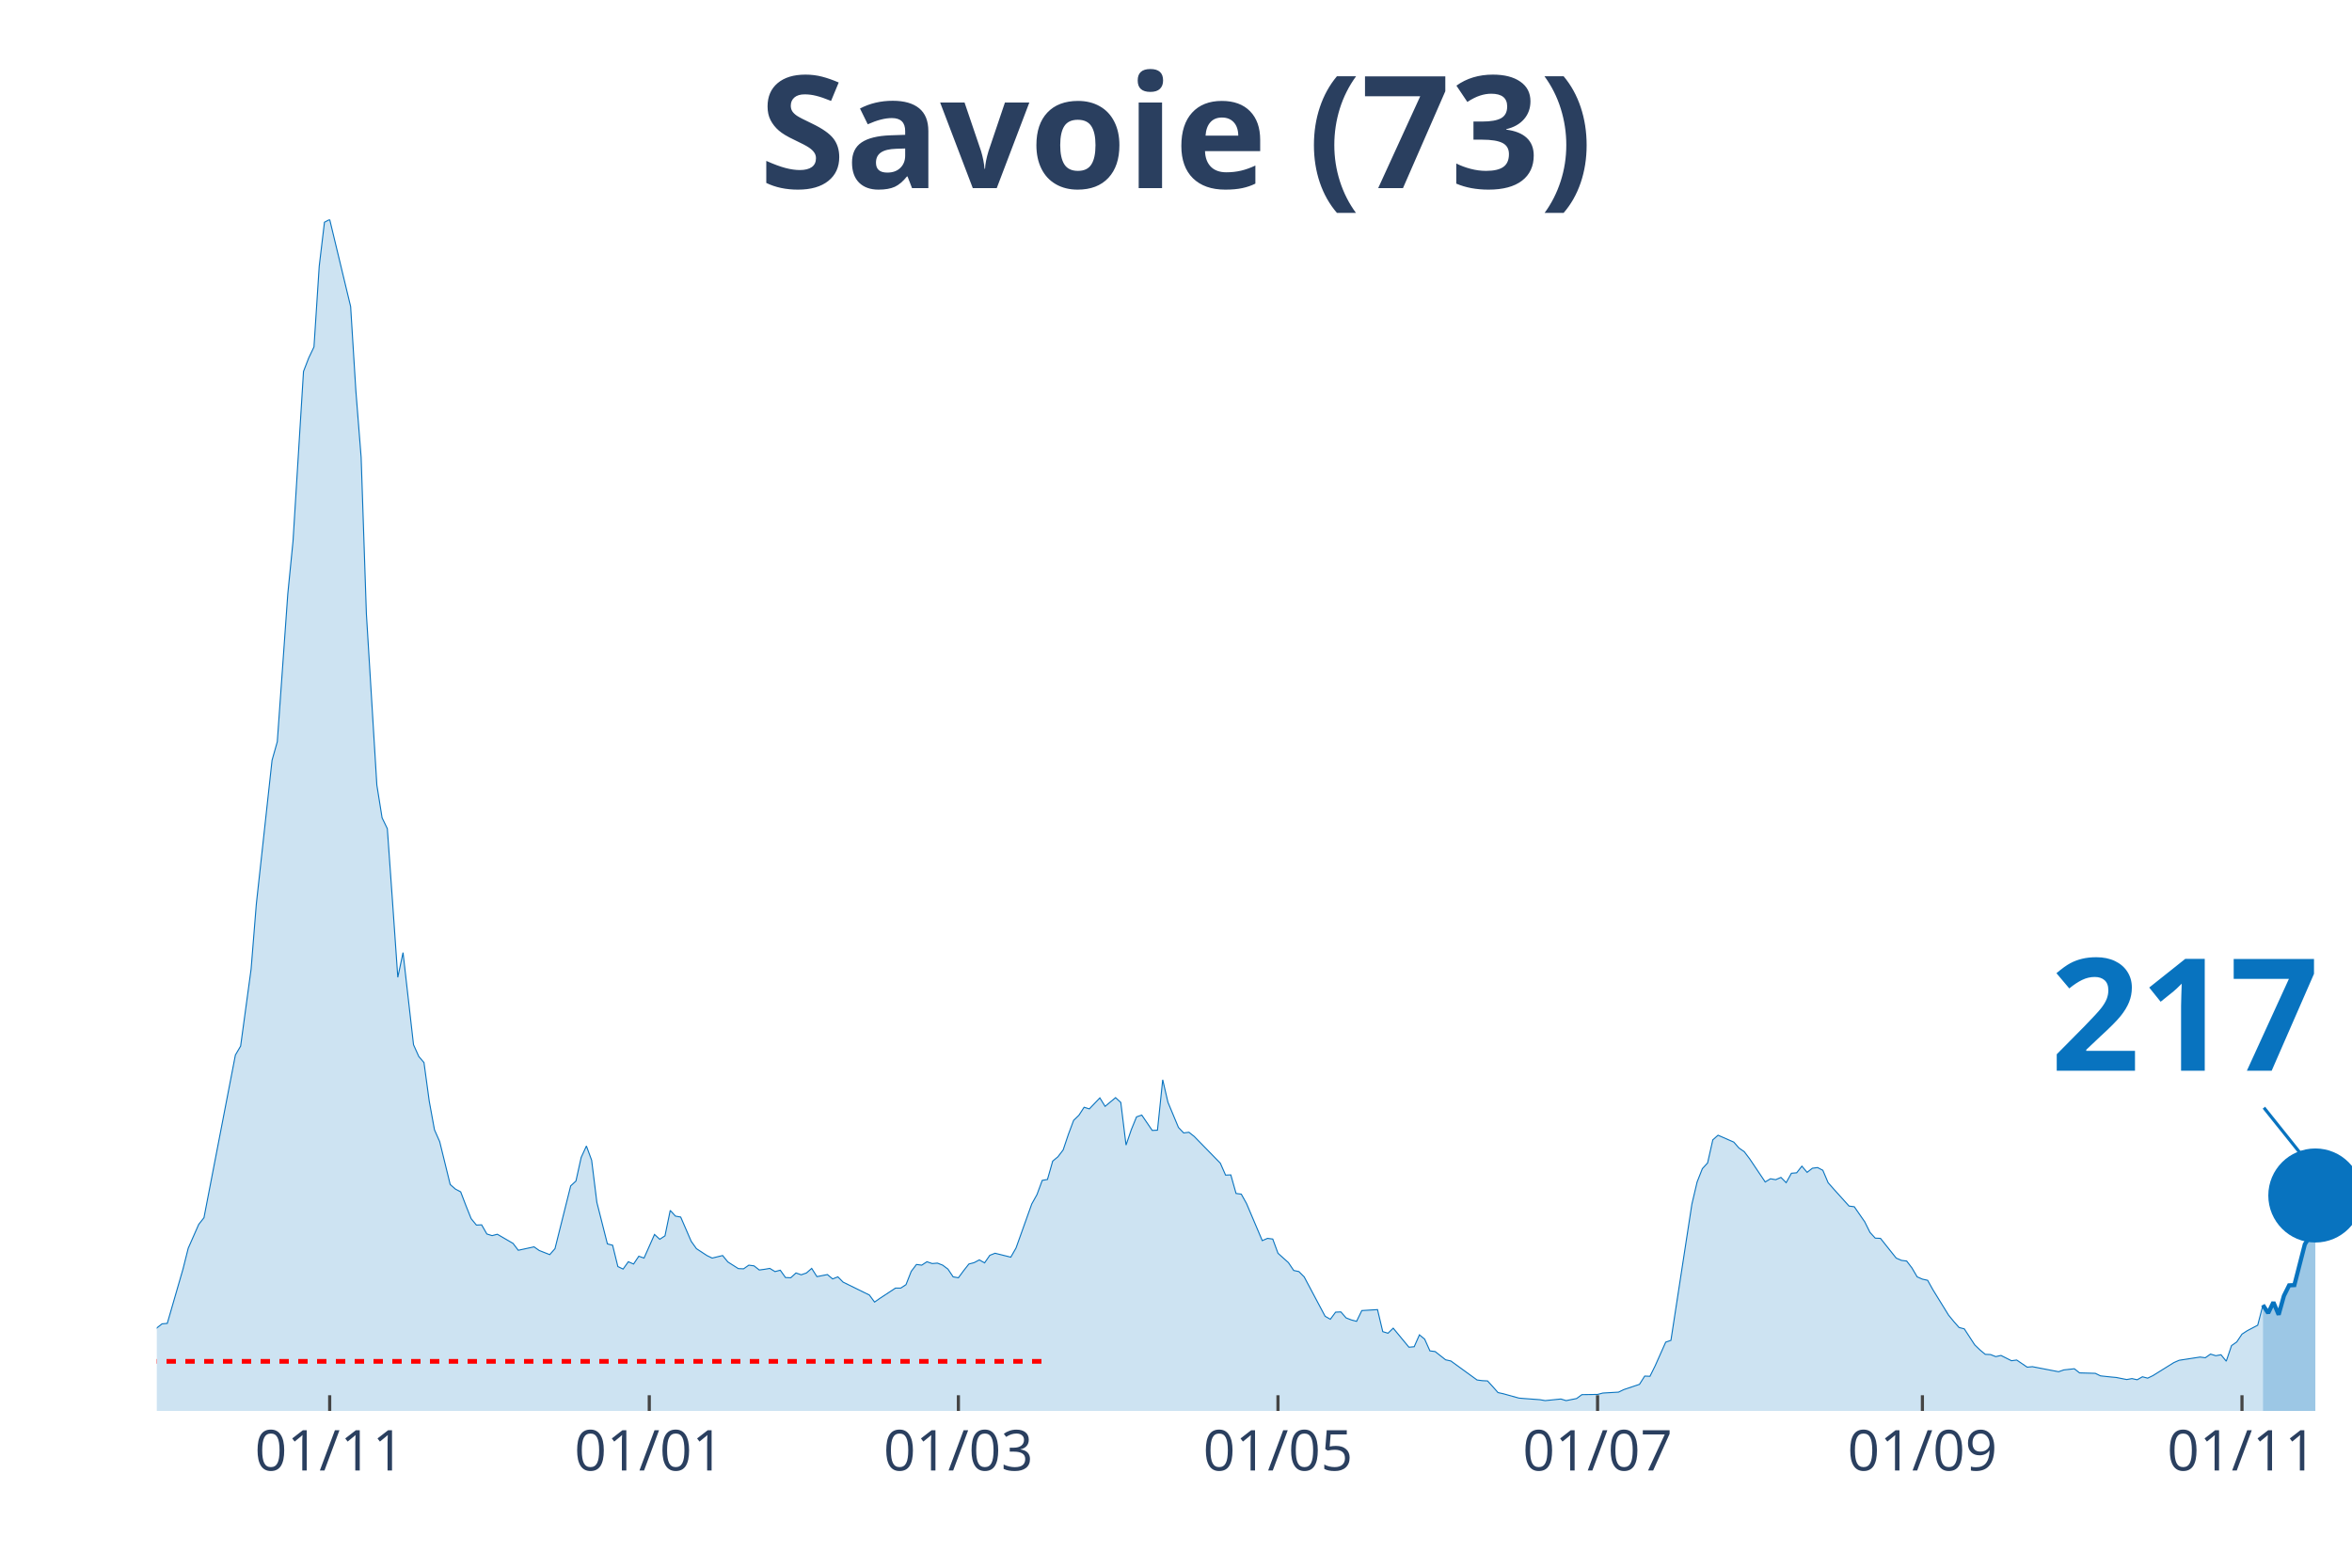
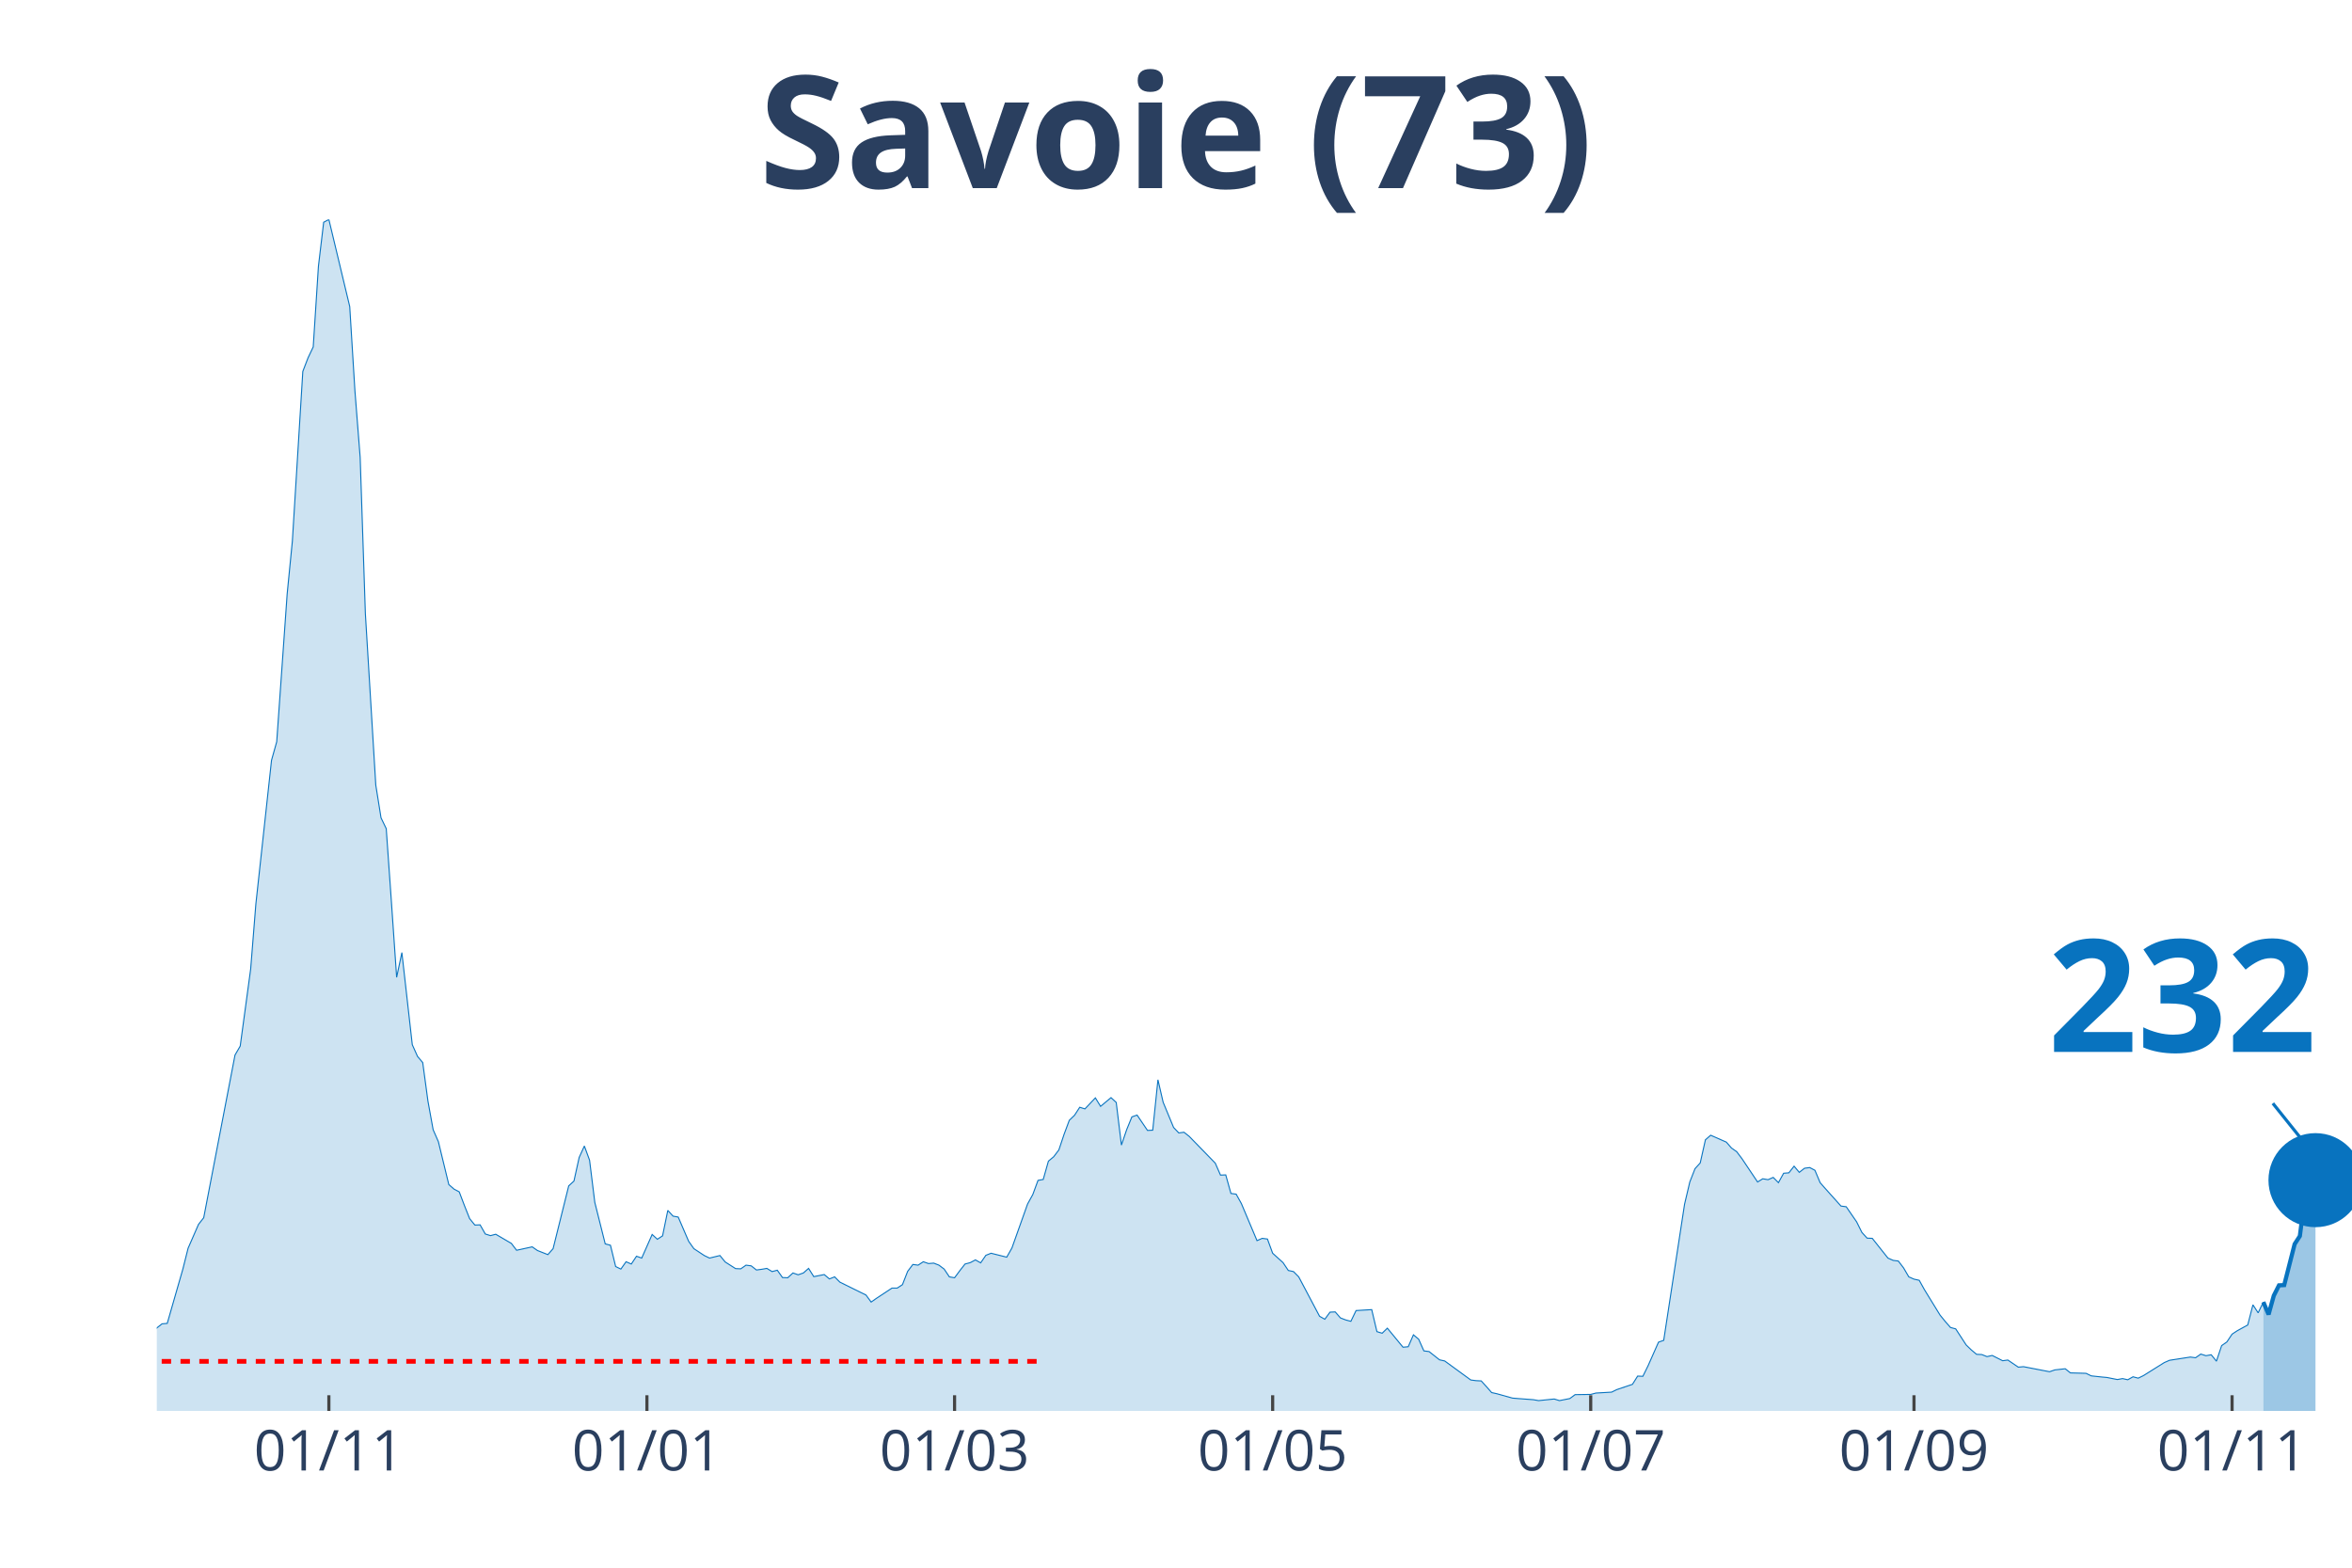
<svg xmlns="http://www.w3.org/2000/svg" class="main-svg" width="1125" height="750" style="" viewBox="0 0 750 500">
  <rect x="0" y="0" width="750" height="500" style="fill: rgb(0, 0, 0); fill-opacity: 0;" />
-   <defs id="defs-f7e8da">
+   <defs id="defs-fbe40b">
    <g class="clips">
-       <clipPath id="clipf7e8daxyplot" class="plotclip">
+       <clipPath id="clipfbe40bxyplot" class="plotclip">
        <rect width="700" height="380" />
      </clipPath>
-       <clipPath class="axesclip" id="clipf7e8dax">
+       <clipPath class="axesclip" id="clipfbe40bx">
        <rect x="50" y="0" width="700" height="500" />
      </clipPath>
-       <clipPath class="axesclip" id="clipf7e8day">
+       <clipPath class="axesclip" id="clipfbe40by">
        <rect x="0" y="70" width="750" height="380" />
      </clipPath>
-       <clipPath class="axesclip" id="clipf7e8daxy">
+       <clipPath class="axesclip" id="clipfbe40bxy">
        <rect x="50" y="70" width="700" height="380" />
      </clipPath>
    </g>
    <g class="gradients" />
  </defs>
  <g class="bglayer">
    <rect class="bg" x="50" y="70" width="700" height="380" style="fill: rgb(0, 0, 0); fill-opacity: 0; stroke-width: 0;" />
  </g>
  <g class="layer-below">
    <g class="imagelayer" />
    <g class="shapelayer" />
  </g>
  <g class="cartesianlayer">
    <g class="subplot xy">
      <g class="layer-subplot">
        <g class="shapelayer" />
        <g class="imagelayer" />
      </g>
      <g class="gridlayer">
        <g class="x">
-           <path class="xgrid crisp" transform="translate(105.13,0)" d="M0,70v380" style="stroke: rgb(255, 255, 255); stroke-opacity: 1; stroke-width: 1px;" />
-           <path class="xgrid crisp" transform="translate(207.04,0)" d="M0,70v380" style="stroke: rgb(255, 255, 255); stroke-opacity: 1; stroke-width: 1px;" />
-           <path class="xgrid crisp" transform="translate(305.61,0)" d="M0,70v380" style="stroke: rgb(255, 255, 255); stroke-opacity: 1; stroke-width: 1px;" />
-           <path class="xgrid crisp" transform="translate(407.52,0)" d="M0,70v380" style="stroke: rgb(255, 255, 255); stroke-opacity: 1; stroke-width: 1px;" />
-           <path class="xgrid crisp" transform="translate(509.43,0)" d="M0,70v380" style="stroke: rgb(255, 255, 255); stroke-opacity: 1; stroke-width: 1px;" />
-           <path class="xgrid crisp" transform="translate(613.01,0)" d="M0,70v380" style="stroke: rgb(255, 255, 255); stroke-opacity: 1; stroke-width: 1px;" />
-           <path class="xgrid crisp" transform="translate(714.92,0)" d="M0,70v380" style="stroke: rgb(255, 255, 255); stroke-opacity: 1; stroke-width: 1px;" />
+           <path class="xgrid crisp" transform="translate(104.87,0)" d="M0,70v380" style="stroke: rgb(255, 255, 255); stroke-opacity: 1; stroke-width: 1px;" />
+           <path class="xgrid crisp" transform="translate(206.29,0)" d="M0,70v380" style="stroke: rgb(255, 255, 255); stroke-opacity: 1; stroke-width: 1px;" />
+           <path class="xgrid crisp" transform="translate(304.39,0)" d="M0,70v380" style="stroke: rgb(255, 255, 255); stroke-opacity: 1; stroke-width: 1px;" />
+           <path class="xgrid crisp" transform="translate(405.82,0)" d="M0,70v380" style="stroke: rgb(255, 255, 255); stroke-opacity: 1; stroke-width: 1px;" />
+           <path class="xgrid crisp" transform="translate(507.24,0)" d="M0,70v380" style="stroke: rgb(255, 255, 255); stroke-opacity: 1; stroke-width: 1px;" />
+           <path class="xgrid crisp" transform="translate(610.33,0)" d="M0,70v380" style="stroke: rgb(255, 255, 255); stroke-opacity: 1; stroke-width: 1px;" />
+           <path class="xgrid crisp" transform="translate(711.76,0)" d="M0,70v380" style="stroke: rgb(255, 255, 255); stroke-opacity: 1; stroke-width: 1px;" />
        </g>
        <g class="y" />
      </g>
      <g class="zerolinelayer" />
      <path class="xlines-below" />
      <path class="ylines-below" />
      <g class="overlines-below" />
      <g class="xaxislayer-below" />
      <g class="yaxislayer-below" />
      <g class="overaxes-below" />
-       <g class="plot" transform="translate(50,70)" clip-path="url('#clipf7e8daxyplot')">
+       <g class="plot" transform="translate(50, 70)" clip-path="url('#clipfbe40bxyplot')">
        <g class="scatterlayer mlayer">
-           <g class="trace scatter tracefbc16f" style="stroke-miterlimit: 2;">
+           <g class="trace scatter trace903494" style="stroke-miterlimit: 2;">
            <g class="fills">
              <g>
-                 <path class="js-fill" d="M671.6,380L-227.21,380L-227.21,378.76L-101.91,378.39L-100.24,377.66L-86.87,377.22L-85.2,377.51L-78.52,377.3L-76.85,377.3L-60.14,373.42L-58.47,371.45L-53.46,370.13L-51.79,369.04L-48.45,367.5L-46.78,368.23L-41.77,368.6L-40.1,369.62L-36.75,368.52L-35.08,367.94L-30.07,365.97L-28.4,363.55L-25.06,361.65L-23.39,361.29L-16.71,360.41L-15.04,360.19L-11.69,359.17L-10.02,359.32L-6.68,358.95L-5.01,357.93L-1.67,356.98L0,353.54L1.67,352.23L3.34,352.08L8.35,334.76L10.02,328.11L13.37,320.5L15.04,318.38L25.06,266.49L26.73,263.64L30.07,239.08L31.74,218.32L36.75,172.49L38.42,166.57L41.77,119.43L43.44,102.55L46.78,48.46L48.45,44.15L50.12,40.64L51.79,14.91L53.46,0.88L55.13,0L61.81,27.77L63.48,54.67L65.16,75.87L66.83,125.72L70.17,180.39L71.84,190.84L73.51,194.28L75.18,217.74L76.85,241.71L78.52,233.82L81.86,263.2L83.53,266.93L85.2,268.9L86.87,281.18L88.54,290.32L90.21,294.12L93.56,307.79L95.23,309.25L96.9,310.13L98.57,314.51L100.24,318.68L101.91,320.72L103.58,320.65L105.25,323.57L106.92,324.09L108.59,323.65L113.6,326.57L115.27,328.76L120.29,327.67L121.96,328.84L125.3,330.15L126.97,328.25L131.98,308.22L133.65,306.69L135.32,299.16L136.99,295.51L138.66,300.04L140.33,313.49L143.68,326.72L145.35,327.16L147.02,333.95L148.69,334.76L150.36,332.42L152.03,333.15L153.7,330.66L155.37,331.25L158.71,323.72L160.38,325.25L162.05,324.16L163.72,316.05L165.39,317.87L167.06,318.17L170.41,325.91L172.08,328.25L175.42,330.44L177.09,331.25L180.43,330.44L182.1,332.49L185.44,334.61L187.11,334.68L188.78,333.51L190.45,333.73L192.12,335.05L193.79,334.83L195.47,334.54L197.14,335.56L198.81,335.12L200.48,337.46L202.15,337.53L203.82,336L205.49,336.58L207.16,336L208.83,334.54L210.5,337.17L213.84,336.51L215.51,337.9L217.18,337.24L218.85,338.92L225.54,342.21L227.21,343.02L228.88,345.28L230.55,344.11L235.56,340.82L237.23,340.82L238.9,339.73L240.57,335.49L242.24,333.29L243.91,333.51L245.58,332.42L247.26,333L248.93,332.86L250.6,333.51L252.27,334.76L253.94,337.24L255.61,337.53L257.28,335.27L258.95,333.15L260.62,332.71L262.29,331.83L263.96,332.78L265.63,330.37L267.3,329.71L272.32,330.96L273.99,328.03L279,314L280.67,311L282.34,306.47L284.01,306.18L285.68,300.33L287.35,298.94L289.02,296.75L290.69,291.78L292.36,287.32L294.03,285.71L295.7,283.15L297.37,283.67L300.72,280.16L302.39,282.86L305.73,280.08L307.4,281.62L309.07,295.21L310.74,290.32L312.41,286.22L314.08,285.64L317.42,290.54L319.09,290.46L320.76,274.38L322.43,281.55L325.78,289.59L327.45,291.34L329.12,291.12L330.79,292.44L339.14,300.99L340.81,304.79L342.48,304.72L344.15,310.64L345.82,310.86L347.49,313.85L352.51,325.69L354.18,324.96L355.85,325.18L357.52,329.71L360.86,332.71L362.53,335.2L364.2,335.56L365.87,337.24L372.55,349.81L374.22,350.76L375.89,348.5L377.57,348.42L379.24,350.33L380.91,350.98L382.58,351.42L384.25,347.99L389.26,347.69L390.93,354.71L392.6,355.22L394.27,353.61L399.28,359.68L400.95,359.53L402.63,355.73L404.3,357.12L405.97,360.85L407.64,361.07L410.98,363.7L412.65,364.07L421,370.13L422.67,370.35L424.34,370.43L426.01,372.25L427.68,374.15L429.36,374.52L434.37,375.91L436.04,376.05L441.05,376.42L442.72,376.71L447.73,376.2L449.4,376.71L452.74,376.05L454.42,374.81L459.43,374.74L461.1,374.3L466.11,374.01L467.78,373.2L472.79,371.52L474.46,368.89L476.13,368.96L477.8,365.6L481.15,358.07L482.82,357.49L489.5,314.07L491.17,306.98L492.84,302.74L494.51,300.92L496.18,293.53L497.85,292.07L502.86,294.26L504.53,296.16L506.21,297.33L507.88,299.53L512.89,306.98L514.56,305.96L516.23,306.25L517.9,305.52L519.57,307.2L521.24,304.2L522.91,304.06L524.58,301.94L526.25,303.91L527.92,302.6L529.59,302.38L531.26,303.25L532.94,307.2L534.61,309.1L539.62,314.66L541.29,314.88L544.63,319.7L546.3,323.06L547.97,324.89L549.64,324.96L554.65,331.25L556.32,331.98L558,332.2L559.67,334.39L561.34,337.24L563.01,337.97L564.68,338.34L566.35,341.33L571.36,349.45L573.03,351.49L574.7,353.39L576.37,353.83L579.71,358.95L581.38,360.56L583.05,361.95L584.73,362.02L586.4,362.68L588.07,362.31L591.41,363.99L593.08,363.77L596.42,366.04L598.09,365.89L606.44,367.5L608.11,366.92L611.46,366.55L613.13,367.87L618.14,368.01L619.81,368.82L623.15,369.18L624.82,369.33L628.16,369.99L629.83,369.69L631.5,370.06L633.17,369.11L634.84,369.55L636.52,368.74L643.2,364.58L644.87,363.85L651.55,362.82L653.22,363.04L654.89,361.87L656.56,362.39L658.23,362.09L659.9,364.14L661.58,359.17L663.25,358L664.92,355.51L666.59,354.42L669.93,352.66L671.6,346.23" style="fill: rgb(8, 115, 191); fill-opacity: 0.2; stroke-width: 0;" />
+                 <path class="js-fill" d="M671.73,380L-226.13,380L-226.13,378.76L-101.43,378.39L-99.76,377.66L-86.46,377.22L-84.8,377.51L-78.15,377.3L-76.48,377.3L-59.86,373.42L-58.19,371.45L-53.21,370.13L-51.54,369.04L-48.22,367.5L-46.56,368.23L-41.57,368.6L-39.9,369.62L-36.58,368.52L-34.92,367.94L-29.93,365.97L-28.27,363.55L-24.94,361.65L-23.28,361.29L-16.63,360.41L-14.96,360.19L-11.64,359.17L-9.98,359.32L-6.65,358.95L-4.99,357.93L-1.66,356.98L0,353.54L1.66,352.23L3.33,352.08L8.31,334.76L9.98,328.11L13.3,320.5L14.96,318.38L24.94,266.49L26.6,263.64L29.93,239.08L31.59,218.32L36.58,172.49L38.24,166.57L41.57,119.43L43.23,102.55L46.56,48.46L48.22,44.15L49.88,40.64L51.54,14.91L53.21,0.88L54.87,0L61.52,27.77L63.18,54.67L64.85,75.87L66.51,125.72L69.83,180.39L71.5,190.84L73.16,194.28L74.82,217.74L76.48,241.71L78.15,233.82L81.47,263.2L83.14,266.93L84.8,268.9L86.46,281.18L88.12,290.32L89.79,294.12L93.11,307.79L94.77,309.25L96.44,310.13L98.1,314.51L99.76,318.68L101.43,320.72L103.09,320.65L104.75,323.57L106.41,324.09L108.08,323.65L113.06,326.57L114.73,328.76L119.71,327.67L121.38,328.84L124.7,330.15L126.37,328.25L131.35,308.22L133.02,306.69L134.68,299.16L136.34,295.51L138,300.04L139.67,313.49L142.99,326.72L144.66,327.16L146.32,333.95L147.98,334.76L149.64,332.42L151.31,333.15L152.97,330.66L154.63,331.25L157.96,323.72L159.62,325.25L161.28,324.16L162.95,316.05L164.61,317.87L166.27,318.17L169.6,325.91L171.26,328.25L174.58,330.44L176.25,331.25L179.57,330.44L181.24,332.49L184.56,334.61L186.22,334.68L187.89,333.51L189.55,333.73L191.21,335.05L192.87,334.83L194.54,334.54L196.2,335.56L197.86,335.12L199.52,337.46L201.19,337.53L202.85,336L204.51,336.58L206.18,336L207.84,334.54L209.5,337.17L212.83,336.51L214.49,337.9L216.15,337.24L217.81,338.92L224.47,342.21L226.13,343.02L227.79,345.28L229.45,344.11L234.44,340.82L236.1,340.82L237.77,339.73L239.43,335.49L241.09,333.29L242.76,333.51L244.42,332.42L246.08,333L247.74,332.86L249.41,333.51L251.07,334.76L252.73,337.24L254.39,337.53L256.06,335.27L257.72,333.15L259.38,332.71L261.05,331.83L262.71,332.78L264.37,330.37L266.03,329.71L271.02,330.96L272.68,328.03L277.67,314L279.33,311L281,306.47L282.66,306.18L284.32,300.33L285.99,298.94L287.65,296.75L289.31,291.78L290.97,287.32L292.64,285.71L294.3,283.15L295.96,283.67L299.29,280.16L300.95,282.86L304.28,280.08L305.94,281.62L307.6,295.21L309.26,290.32L310.93,286.22L312.59,285.64L315.91,290.54L317.58,290.46L319.24,274.38L320.9,281.55L324.23,289.59L325.89,291.34L327.55,291.12L329.22,292.44L337.53,300.99L339.19,304.79L340.86,304.72L342.52,310.64L344.18,310.86L345.84,313.85L350.83,325.69L352.49,324.96L354.16,325.18L355.82,329.71L359.14,332.71L360.81,335.2L362.47,335.56L364.13,337.24L370.78,349.81L372.45,350.76L374.11,348.5L375.77,348.42L377.43,350.33L379.1,350.98L380.76,351.42L382.42,347.99L387.41,347.69L389.07,354.71L390.74,355.22L392.4,353.61L397.39,359.68L399.05,359.53L400.71,355.73L402.38,357.12L404.04,360.85L405.7,361.07L409.03,363.7L410.69,364.07L419,370.13L420.67,370.35L422.33,370.43L423.99,372.25L425.65,374.15L427.32,374.52L432.3,375.91L433.97,376.05L438.95,376.42L440.62,376.71L445.61,376.2L447.27,376.71L450.59,376.05L452.26,374.81L457.24,374.74L458.91,374.3L463.9,374.01L465.56,373.2L470.55,371.52L472.21,368.89L473.87,368.96L475.53,365.6L478.86,358.07L480.52,357.49L487.17,314.07L488.84,306.98L490.5,302.74L492.16,300.92L493.82,293.53L495.49,292.07L500.48,294.26L502.14,296.16L503.8,297.33L505.46,299.53L510.45,306.98L512.11,305.96L513.78,306.25L515.44,305.52L517.1,307.2L518.76,304.2L520.43,304.06L522.09,301.94L523.75,303.91L525.42,302.6L527.08,302.38L528.74,303.25L530.4,307.2L532.07,309.1L537.05,314.66L538.72,314.88L542.04,319.7L543.71,323.06L545.37,324.89L547.03,324.96L552.02,331.25L553.68,331.98L555.34,332.2L557.01,334.39L558.67,337.24L560.33,337.97L562,338.34L563.66,341.33L568.65,349.45L570.31,351.49L571.97,353.39L573.63,353.83L576.96,358.95L578.62,360.56L580.29,361.95L581.95,362.02L583.61,362.68L585.27,362.31L588.6,363.99L590.26,363.77L593.59,366.04L595.25,365.89L603.56,367.5L605.23,366.92L608.55,366.55L610.21,367.87L615.2,368.01L616.86,368.82L620.19,369.18L621.85,369.33L625.18,369.99L626.84,369.69L628.5,370.06L630.17,369.11L631.83,369.55L633.49,368.74L640.14,364.58L641.81,363.85L648.46,362.82L650.12,363.04L651.78,361.87L653.44,362.39L655.11,362.09L656.77,364.14L658.43,359.17L660.1,358L661.76,355.51L663.42,354.42L666.75,352.59L668.41,346.16L670.07,348.72L671.73,345.28" style="fill: rgb(8, 115, 191); fill-opacity: 0.2; stroke-width: 0;" />
              </g>
            </g>
            <g class="errorbars" />
            <g class="lines">
-               <path class="js-line" d="M-227.21,378.76L-101.91,378.39L-100.24,377.66L-86.87,377.22L-85.2,377.51L-78.52,377.3L-76.85,377.3L-60.14,373.42L-58.47,371.45L-53.46,370.13L-51.79,369.04L-48.45,367.5L-46.78,368.23L-41.77,368.6L-40.1,369.62L-36.75,368.52L-35.08,367.94L-30.07,365.97L-28.4,363.55L-25.06,361.65L-23.39,361.29L-16.71,360.41L-15.04,360.19L-11.69,359.17L-10.02,359.32L-6.68,358.95L-5.01,357.93L-1.67,356.98L0,353.54L1.67,352.23L3.34,352.08L8.35,334.76L10.02,328.11L13.37,320.5L15.04,318.38L25.06,266.49L26.73,263.64L30.07,239.08L31.74,218.32L36.75,172.49L38.42,166.57L41.77,119.43L43.44,102.55L46.78,48.46L48.45,44.15L50.12,40.64L51.79,14.91L53.46,0.88L55.13,0L61.81,27.77L63.48,54.67L65.16,75.87L66.83,125.72L70.17,180.39L71.84,190.84L73.51,194.28L75.18,217.74L76.85,241.71L78.52,233.82L81.86,263.2L83.53,266.93L85.2,268.9L86.87,281.18L88.54,290.32L90.21,294.12L93.56,307.79L95.23,309.25L96.9,310.13L98.57,314.51L100.24,318.68L101.91,320.72L103.58,320.65L105.25,323.57L106.92,324.09L108.59,323.65L113.6,326.57L115.27,328.76L120.29,327.67L121.96,328.84L125.3,330.15L126.97,328.25L131.98,308.22L133.65,306.69L135.32,299.16L136.99,295.51L138.66,300.04L140.33,313.49L143.68,326.72L145.35,327.16L147.02,333.95L148.69,334.76L150.36,332.42L152.03,333.15L153.7,330.66L155.37,331.25L158.71,323.72L160.38,325.25L162.05,324.16L163.72,316.05L165.39,317.87L167.06,318.17L170.41,325.91L172.08,328.25L175.42,330.44L177.09,331.25L180.43,330.44L182.1,332.49L185.44,334.61L187.11,334.68L188.78,333.51L190.45,333.73L192.12,335.05L193.79,334.83L195.47,334.54L197.14,335.56L198.81,335.12L200.48,337.46L202.15,337.53L203.82,336L205.49,336.58L207.16,336L208.83,334.54L210.5,337.17L213.84,336.51L215.51,337.9L217.18,337.24L218.85,338.92L225.54,342.21L227.21,343.02L228.88,345.28L230.55,344.11L235.56,340.82L237.23,340.82L238.9,339.73L240.57,335.49L242.24,333.29L243.91,333.51L245.58,332.42L247.26,333L248.93,332.86L250.6,333.51L252.27,334.76L253.94,337.24L255.61,337.53L257.28,335.27L258.95,333.15L260.62,332.71L262.29,331.83L263.96,332.78L265.63,330.37L267.3,329.71L272.32,330.96L273.99,328.03L279,314L280.67,311L282.34,306.47L284.01,306.18L285.68,300.33L287.35,298.94L289.02,296.75L290.69,291.78L292.36,287.32L294.03,285.71L295.7,283.15L297.37,283.67L300.72,280.16L302.39,282.86L305.73,280.08L307.4,281.62L309.07,295.21L310.74,290.32L312.41,286.22L314.08,285.64L317.42,290.54L319.09,290.46L320.76,274.38L322.43,281.55L325.78,289.59L327.45,291.34L329.12,291.12L330.79,292.44L339.14,300.99L340.81,304.79L342.48,304.72L344.15,310.64L345.82,310.86L347.49,313.85L352.51,325.69L354.18,324.96L355.85,325.18L357.52,329.71L360.86,332.71L362.53,335.2L364.2,335.56L365.87,337.24L372.55,349.81L374.22,350.76L375.89,348.5L377.57,348.42L379.24,350.33L380.91,350.98L382.58,351.42L384.25,347.99L389.26,347.69L390.93,354.71L392.6,355.22L394.27,353.61L399.28,359.68L400.95,359.53L402.63,355.73L404.3,357.12L405.97,360.85L407.64,361.07L410.98,363.7L412.65,364.07L421,370.13L422.67,370.35L424.34,370.43L426.01,372.25L427.68,374.15L429.36,374.52L434.37,375.91L436.04,376.05L441.05,376.42L442.72,376.71L447.73,376.2L449.4,376.71L452.74,376.05L454.42,374.81L459.43,374.74L461.1,374.3L466.11,374.01L467.78,373.2L472.79,371.52L474.46,368.89L476.13,368.96L477.8,365.6L481.15,358.07L482.82,357.49L489.5,314.07L491.17,306.98L492.84,302.74L494.51,300.92L496.18,293.53L497.85,292.07L502.86,294.26L504.53,296.16L506.21,297.33L507.88,299.53L512.89,306.98L514.56,305.96L516.23,306.25L517.9,305.52L519.57,307.2L521.24,304.2L522.91,304.06L524.58,301.94L526.25,303.91L527.92,302.6L529.59,302.38L531.26,303.25L532.94,307.2L534.61,309.1L539.62,314.66L541.29,314.88L544.63,319.7L546.3,323.06L547.97,324.89L549.64,324.96L554.65,331.25L556.32,331.98L558,332.2L559.67,334.39L561.34,337.24L563.01,337.97L564.68,338.34L566.35,341.33L571.36,349.45L573.03,351.49L574.7,353.39L576.37,353.83L579.71,358.95L581.38,360.56L583.05,361.95L584.73,362.02L586.4,362.68L588.07,362.31L591.41,363.99L593.08,363.77L596.42,366.04L598.09,365.89L606.44,367.5L608.11,366.92L611.46,366.55L613.13,367.87L618.14,368.01L619.81,368.82L623.15,369.18L624.82,369.33L628.16,369.99L629.83,369.69L631.5,370.06L633.17,369.11L634.84,369.55L636.52,368.74L643.2,364.58L644.87,363.85L651.55,362.82L653.22,363.04L654.89,361.87L656.56,362.39L658.23,362.09L659.9,364.14L661.58,359.17L663.25,358L664.92,355.51L666.59,354.42L669.93,352.66L671.6,346.23" style="vector-effect: non-scaling-stroke; fill: none; stroke: rgb(8, 115, 191); stroke-opacity: 1; stroke-width: 0.5px; opacity: 1;" />
+               <path class="js-line" d="M-226.13,378.76L-101.43,378.39L-99.76,377.66L-86.46,377.22L-84.8,377.51L-78.15,377.3L-76.48,377.3L-59.86,373.42L-58.19,371.45L-53.21,370.13L-51.54,369.04L-48.22,367.5L-46.56,368.23L-41.57,368.6L-39.9,369.62L-36.58,368.52L-34.92,367.94L-29.93,365.97L-28.27,363.55L-24.94,361.65L-23.28,361.29L-16.63,360.41L-14.96,360.19L-11.64,359.17L-9.98,359.32L-6.65,358.95L-4.99,357.93L-1.66,356.98L0,353.54L1.66,352.23L3.33,352.08L8.31,334.76L9.98,328.11L13.3,320.5L14.96,318.38L24.94,266.49L26.6,263.64L29.93,239.08L31.59,218.32L36.58,172.49L38.24,166.57L41.57,119.43L43.23,102.55L46.56,48.46L48.22,44.15L49.88,40.64L51.54,14.91L53.21,0.88L54.87,0L61.52,27.77L63.18,54.67L64.85,75.87L66.51,125.72L69.83,180.39L71.5,190.84L73.16,194.28L74.82,217.74L76.48,241.71L78.15,233.82L81.47,263.2L83.14,266.93L84.8,268.9L86.46,281.18L88.12,290.32L89.79,294.12L93.11,307.79L94.77,309.25L96.44,310.13L98.1,314.51L99.76,318.68L101.43,320.72L103.09,320.65L104.75,323.57L106.41,324.09L108.08,323.65L113.06,326.57L114.73,328.76L119.71,327.67L121.38,328.84L124.7,330.15L126.37,328.25L131.35,308.22L133.02,306.69L134.68,299.16L136.34,295.51L138,300.04L139.67,313.49L142.99,326.72L144.66,327.16L146.32,333.95L147.98,334.76L149.64,332.42L151.31,333.15L152.97,330.66L154.63,331.25L157.96,323.72L159.62,325.25L161.28,324.16L162.95,316.05L164.61,317.87L166.27,318.17L169.6,325.91L171.26,328.25L174.58,330.44L176.25,331.25L179.57,330.44L181.24,332.49L184.56,334.61L186.22,334.68L187.89,333.51L189.55,333.73L191.21,335.05L192.87,334.83L194.54,334.54L196.2,335.56L197.86,335.12L199.52,337.46L201.19,337.53L202.85,336L204.51,336.58L206.18,336L207.84,334.54L209.5,337.17L212.83,336.51L214.49,337.9L216.15,337.24L217.81,338.92L224.47,342.21L226.13,343.02L227.79,345.28L229.45,344.11L234.44,340.82L236.1,340.82L237.77,339.73L239.43,335.49L241.09,333.29L242.76,333.51L244.42,332.42L246.08,333L247.74,332.86L249.41,333.51L251.07,334.76L252.73,337.24L254.39,337.53L256.06,335.27L257.72,333.15L259.38,332.71L261.05,331.83L262.71,332.78L264.37,330.37L266.03,329.71L271.02,330.96L272.68,328.03L277.67,314L279.33,311L281,306.47L282.66,306.18L284.32,300.33L285.99,298.94L287.65,296.75L289.31,291.78L290.97,287.32L292.64,285.71L294.3,283.15L295.96,283.67L299.29,280.16L300.95,282.86L304.28,280.08L305.94,281.62L307.6,295.21L309.26,290.32L310.93,286.22L312.59,285.64L315.91,290.54L317.58,290.46L319.24,274.38L320.9,281.55L324.23,289.59L325.89,291.34L327.55,291.12L329.22,292.44L337.53,300.99L339.19,304.79L340.86,304.72L342.52,310.64L344.18,310.86L345.84,313.85L350.83,325.69L352.49,324.96L354.16,325.18L355.82,329.71L359.14,332.71L360.81,335.2L362.47,335.56L364.13,337.24L370.78,349.81L372.45,350.76L374.11,348.5L375.77,348.42L377.43,350.33L379.1,350.98L380.76,351.42L382.42,347.99L387.41,347.69L389.07,354.71L390.74,355.22L392.4,353.61L397.39,359.68L399.05,359.53L400.71,355.73L402.38,357.12L404.04,360.85L405.7,361.07L409.03,363.7L410.69,364.07L419,370.13L420.67,370.35L422.33,370.43L423.99,372.25L425.65,374.15L427.32,374.52L432.3,375.91L433.97,376.05L438.95,376.42L440.62,376.71L445.61,376.2L447.27,376.71L450.59,376.05L452.26,374.81L457.24,374.74L458.91,374.3L463.9,374.01L465.56,373.2L470.55,371.52L472.21,368.89L473.87,368.96L475.53,365.6L478.86,358.07L480.52,357.49L487.17,314.07L488.84,306.98L490.5,302.74L492.16,300.92L493.82,293.53L495.49,292.07L500.48,294.26L502.14,296.16L503.8,297.33L505.46,299.53L510.45,306.98L512.11,305.96L513.78,306.25L515.44,305.52L517.1,307.2L518.76,304.2L520.43,304.06L522.09,301.94L523.75,303.91L525.42,302.6L527.08,302.38L528.74,303.25L530.4,307.2L532.07,309.1L537.05,314.66L538.72,314.88L542.04,319.7L543.71,323.06L545.37,324.89L547.03,324.96L552.02,331.25L553.68,331.98L555.34,332.2L557.01,334.39L558.67,337.24L560.33,337.97L562,338.34L563.66,341.33L568.65,349.45L570.31,351.49L571.97,353.39L573.63,353.83L576.96,358.95L578.62,360.56L580.29,361.95L581.95,362.02L583.61,362.68L585.27,362.31L588.6,363.99L590.26,363.77L593.59,366.04L595.25,365.89L603.56,367.5L605.23,366.92L608.55,366.55L610.21,367.87L615.2,368.01L616.86,368.82L620.19,369.18L621.85,369.33L625.18,369.99L626.84,369.69L628.5,370.06L630.17,369.11L631.83,369.55L633.49,368.74L640.14,364.58L641.81,363.85L648.46,362.82L650.12,363.04L651.78,361.87L653.44,362.39L655.11,362.09L656.77,364.14L658.43,359.17L660.1,358L661.76,355.51L663.42,354.42L666.75,352.59L668.41,346.16L670.07,348.72L671.73,345.28" style="vector-effect: non-scaling-stroke; fill: none; stroke: rgb(8, 115, 191); stroke-opacity: 1; stroke-width: 0.5px; opacity: 1;" />
            </g>
            <g class="points" />
            <g class="text" />
          </g>
-           <g class="trace scatter traced4b44b" style="stroke-miterlimit: 2;">
+           <g class="trace scatter trace6cde08" style="stroke-miterlimit: 2;">
            <g class="fills">
              <g>
-                 <path class="js-fill" d="M688.31,380L671.6,380L671.6,346.23L673.27,348.79L674.94,345.35L676.61,349.3L678.28,343.31L679.95,339.95L681.62,339.87L684.96,326.86L686.63,324.23L688.31,311.29" style="fill: rgb(8, 115, 191); fill-opacity: 0.4; stroke-width: 0;" />
+                 <path class="js-fill" d="M688.36,380L671.73,380L671.73,345.28L673.4,349.23L675.06,343.24L676.72,339.95L678.38,339.87L681.71,326.79L683.37,324.23L685.04,311.29L686.7,309.61L688.36,306.4" style="fill: rgb(8, 115, 191); fill-opacity: 0.4; stroke-width: 0;" />
              </g>
            </g>
            <g class="errorbars" />
            <g class="lines">
-               <path class="js-line" d="M671.6,346.23L673.27,348.79L674.94,345.35L676.61,349.3L678.28,343.31L679.95,339.95L681.62,339.87L684.96,326.86L686.63,324.23L688.31,311.29" style="vector-effect: non-scaling-stroke; fill: none; stroke: rgb(8, 115, 191); stroke-opacity: 1; stroke-width: 2px; opacity: 1;" />
+               <path class="js-line" d="M671.73,345.28L673.4,349.23L675.06,343.24L676.72,339.95L678.38,339.87L681.71,326.79L683.37,324.23L685.04,311.29L686.7,309.61L688.36,306.4" style="vector-effect: non-scaling-stroke; fill: none; stroke: rgb(8, 115, 191); stroke-opacity: 1; stroke-width: 2px; opacity: 1;" />
            </g>
            <g class="points" />
            <g class="text" />
          </g>
-           <g class="trace scatter tracebcfe93" style="stroke-miterlimit: 2; opacity: 1;">
+           <g class="trace scatter tracede6db5" style="stroke-miterlimit: 2; opacity: 1;">
            <g class="fills" />
            <g class="errorbars" />
            <g class="lines" />
            <g class="points">
-               <path class="point" transform="translate(688.31,311.29)" d="M15,0A15,15 0 1,1 0,-15A15,15 0 0,1 15,0Z" style="opacity: 1; stroke-width: 0px; fill: rgb(8, 115, 191); fill-opacity: 1;" />
+               <path class="point" transform="translate(688.36,306.4)" d="M15,0A15,15 0 1,1 0,-15A15,15 0 0,1 15,0Z" style="opacity: 1; stroke-width: 0px; fill: rgb(8, 115, 191); fill-opacity: 1;" />
            </g>
            <g class="text" />
          </g>
        </g>
      </g>
      <g class="overplot" />
-       <path class="xlines-above crisp" d="" style="fill: none; stroke-width: 1px; stroke: rgb(0, 0, 0); stroke-opacity: 0;" />
-       <path class="ylines-above crisp" d="M0,0" style="fill: none;" />
+       <path class="xlines-above crisp" style="fill: none; stroke-width: 1px; stroke: rgb(0, 0, 0); stroke-opacity: 0;" d="" />
+       <path class="ylines-above crisp" style="fill: none;" d="M0,0" />
      <g class="overlines-above" />
      <g class="xaxislayer-above">
-         <path class="xtick ticks crisp" d="M0,450v-5" transform="translate(105.13,0)" style="stroke: rgb(68, 68, 68); stroke-opacity: 1; stroke-width: 1px;" />
-         <path class="xtick ticks crisp" d="M0,450v-5" transform="translate(207.04,0)" style="stroke: rgb(68, 68, 68); stroke-opacity: 1; stroke-width: 1px;" />
-         <path class="xtick ticks crisp" d="M0,450v-5" transform="translate(305.61,0)" style="stroke: rgb(68, 68, 68); stroke-opacity: 1; stroke-width: 1px;" />
-         <path class="xtick ticks crisp" d="M0,450v-5" transform="translate(407.52,0)" style="stroke: rgb(68, 68, 68); stroke-opacity: 1; stroke-width: 1px;" />
-         <path class="xtick ticks crisp" d="M0,450v-5" transform="translate(509.43,0)" style="stroke: rgb(68, 68, 68); stroke-opacity: 1; stroke-width: 1px;" />
-         <path class="xtick ticks crisp" d="M0,450v-5" transform="translate(613.01,0)" style="stroke: rgb(68, 68, 68); stroke-opacity: 1; stroke-width: 1px;" />
-         <path class="xtick ticks crisp" d="M0,450v-5" transform="translate(714.92,0)" style="stroke: rgb(68, 68, 68); stroke-opacity: 1; stroke-width: 1px;" />
+         <path class="xtick ticks crisp" d="M0,450v-5" transform="translate(104.87,0)" style="stroke: rgb(68, 68, 68); stroke-opacity: 1; stroke-width: 1px;" />
+         <path class="xtick ticks crisp" d="M0,450v-5" transform="translate(206.29,0)" style="stroke: rgb(68, 68, 68); stroke-opacity: 1; stroke-width: 1px;" />
+         <path class="xtick ticks crisp" d="M0,450v-5" transform="translate(304.39,0)" style="stroke: rgb(68, 68, 68); stroke-opacity: 1; stroke-width: 1px;" />
+         <path class="xtick ticks crisp" d="M0,450v-5" transform="translate(405.82,0)" style="stroke: rgb(68, 68, 68); stroke-opacity: 1; stroke-width: 1px;" />
+         <path class="xtick ticks crisp" d="M0,450v-5" transform="translate(507.24,0)" style="stroke: rgb(68, 68, 68); stroke-opacity: 1; stroke-width: 1px;" />
+         <path class="xtick ticks crisp" d="M0,450v-5" transform="translate(610.33,0)" style="stroke: rgb(68, 68, 68); stroke-opacity: 1; stroke-width: 1px;" />
+         <path class="xtick ticks crisp" d="M0,450v-5" transform="translate(711.76,0)" style="stroke: rgb(68, 68, 68); stroke-opacity: 1; stroke-width: 1px;" />
        <g class="xtick">
-           <text text-anchor="middle" x="0" y="469" transform="translate(105.13,0)" style="font-family: 'Open Sans', verdana, arial, sans-serif; font-size: 18px; fill: rgb(42, 63, 95); fill-opacity: 1; white-space: pre;">01/11</text>
+           <text text-anchor="middle" x="0" y="469" transform="translate(104.87,0)" style="font-family: 'Open Sans', verdana, arial, sans-serif; font-size: 18px; fill: rgb(42, 63, 95); fill-opacity: 1; white-space: pre;">01/11</text>
        </g>
        <g class="xtick">
-           <text text-anchor="middle" x="0" y="469" transform="translate(207.04,0)" style="font-family: 'Open Sans', verdana, arial, sans-serif; font-size: 18px; fill: rgb(42, 63, 95); fill-opacity: 1; white-space: pre;">01/01</text>
+           <text text-anchor="middle" x="0" y="469" transform="translate(206.29,0)" style="font-family: 'Open Sans', verdana, arial, sans-serif; font-size: 18px; fill: rgb(42, 63, 95); fill-opacity: 1; white-space: pre;">01/01</text>
        </g>
        <g class="xtick">
-           <text text-anchor="middle" x="0" y="469" transform="translate(305.61,0)" style="font-family: 'Open Sans', verdana, arial, sans-serif; font-size: 18px; fill: rgb(42, 63, 95); fill-opacity: 1; white-space: pre;">01/03</text>
+           <text text-anchor="middle" x="0" y="469" transform="translate(304.39,0)" style="font-family: 'Open Sans', verdana, arial, sans-serif; font-size: 18px; fill: rgb(42, 63, 95); fill-opacity: 1; white-space: pre;">01/03</text>
        </g>
        <g class="xtick">
-           <text text-anchor="middle" x="0" y="469" transform="translate(407.52,0)" style="font-family: 'Open Sans', verdana, arial, sans-serif; font-size: 18px; fill: rgb(42, 63, 95); fill-opacity: 1; white-space: pre;">01/05</text>
+           <text text-anchor="middle" x="0" y="469" transform="translate(405.82,0)" style="font-family: 'Open Sans', verdana, arial, sans-serif; font-size: 18px; fill: rgb(42, 63, 95); fill-opacity: 1; white-space: pre;">01/05</text>
        </g>
        <g class="xtick">
-           <text text-anchor="middle" x="0" y="469" transform="translate(509.43,0)" style="font-family: 'Open Sans', verdana, arial, sans-serif; font-size: 18px; fill: rgb(42, 63, 95); fill-opacity: 1; white-space: pre;">01/07</text>
+           <text text-anchor="middle" x="0" y="469" transform="translate(507.24,0)" style="font-family: 'Open Sans', verdana, arial, sans-serif; font-size: 18px; fill: rgb(42, 63, 95); fill-opacity: 1; white-space: pre;">01/07</text>
        </g>
        <g class="xtick">
-           <text text-anchor="middle" x="0" y="469" transform="translate(613.01,0)" style="font-family: 'Open Sans', verdana, arial, sans-serif; font-size: 18px; fill: rgb(42, 63, 95); fill-opacity: 1; white-space: pre;">01/09</text>
+           <text text-anchor="middle" x="0" y="469" transform="translate(610.33,0)" style="font-family: 'Open Sans', verdana, arial, sans-serif; font-size: 18px; fill: rgb(42, 63, 95); fill-opacity: 1; white-space: pre;">01/09</text>
        </g>
        <g class="xtick">
-           <text text-anchor="middle" x="0" y="469" transform="translate(714.92,0)" style="font-family: 'Open Sans', verdana, arial, sans-serif; font-size: 18px; fill: rgb(42, 63, 95); fill-opacity: 1; white-space: pre;">01/11</text>
+           <text text-anchor="middle" x="0" y="469" transform="translate(711.76,0)" style="font-family: 'Open Sans', verdana, arial, sans-serif; font-size: 18px; fill: rgb(42, 63, 95); fill-opacity: 1; white-space: pre;">01/11</text>
        </g>
      </g>
      <g class="yaxislayer-above" />
      <g class="overaxes-above" />
    </g>
  </g>
  <g class="polarlayer" />
  <g class="ternarylayer" />
  <g class="geolayer" />
  <g class="funnelarealayer" />
  <g class="pielayer" />
  <g class="treemaplayer" />
  <g class="sunburstlayer" />
  <g class="glimages" />
-   <defs id="topdefs-f7e8da">
+   <defs id="topdefs-fbe40b">
    <g class="clips" />
  </defs>
  <g class="layer-above">
    <g class="imagelayer" />
    <g class="shapelayer">
-       <path data-index="0" fill-rule="evenodd" d="M-888.9,434.19L332.34,434.19" clip-path="url('#clipf7e8daxy')" style="opacity: 1; stroke: rgb(255, 0, 0); stroke-opacity: 1; fill: rgb(0, 0, 0); fill-opacity: 0; stroke-dasharray: 3px, 3px; stroke-width: 1.5px;" />
+       <path data-index="0" fill-rule="evenodd" d="M-884.44,434.19L331,434.19" clip-path="url('#clipfbe40bxy')" style="opacity: 1; stroke: rgb(255, 0, 0); stroke-opacity: 1; fill: rgb(0, 0, 0); fill-opacity: 0; stroke-dasharray: 3px, 3px; stroke-width: 1.5px;" />
    </g>
  </g>
  <g class="infolayer">
    <g class="g-gtitle">
      <text class="gtitle" x="375" y="25" text-anchor="middle" dy="0.7em" style="font-family: 'Open Sans', verdana, arial, sans-serif; font-size: 50px; fill: rgb(42, 63, 95); opacity: 1; font-weight: normal; white-space: pre;">
        <tspan style="font-weight:bold">Savoie (73)</tspan>
      </text>
    </g>
    <g class="g-xtitle" />
    <g class="annotation" data-index="0" style="opacity: 1;">
-       <g class="annotation-text-g" transform="rotate(0,696.31,321.29)">
-         <g class="cursor-pointer" transform="translate(624,289)">
-           <rect class="bg" x="0.5" y="0.5" width="144" height="64" style="stroke-width: 1px; stroke: rgb(0, 0, 0); stroke-opacity: 0; fill: rgb(255, 255, 255); fill-opacity: 0.6;" />
-           <text class="annotation-text" text-anchor="middle" x="72.656" y="52.5" style="font-family: 'Open Sans', verdana, arial, sans-serif; font-size: 50px; fill: rgb(8, 115, 191); fill-opacity: 1; white-space: pre;">
-             <tspan style="font-weight:bold">217 </tspan>
+       <g class="annotation-text-g" transform="rotate(0,696.36,316.4)">
+         <g class="cursor-pointer" transform="translate(638, 280)">
+           <rect class="bg" x="0.5" y="0.5" width="115" height="71" style="stroke-width: 1px; stroke: rgb(0, 0, 0); stroke-opacity: 0; fill: rgb(255, 255, 255); fill-opacity: 0.6;" />
+           <text class="annotation-text" text-anchor="middle" x="57.812" y="55.5" style="font-family: 'Open Sans', verdana, arial, sans-serif; font-size: 50px; fill: rgb(8, 115, 191); fill-opacity: 1; white-space: pre;">
+             <tspan style="font-weight:bold">232 </tspan>
          </text>
        </g>
      </g>
      <g class="annotation-arrow-g" style="opacity: 1;">
-         <path d="M721.91,353.29L736.31,371.29" style="stroke-width: 1px; stroke: rgb(8, 115, 191); stroke-opacity: 1; stroke-dasharray: 0px, 0px, 23.051px, 23.051px;" />
+         <path d="M724.76,351.9L736.36,366.4" style="stroke-width: 1px; stroke: rgb(8, 115, 191); stroke-opacity: 1; stroke-dasharray: 0px, 0px, 18.569px, 18.569px;" />
      </g>
    </g>
  </g>
</svg>
